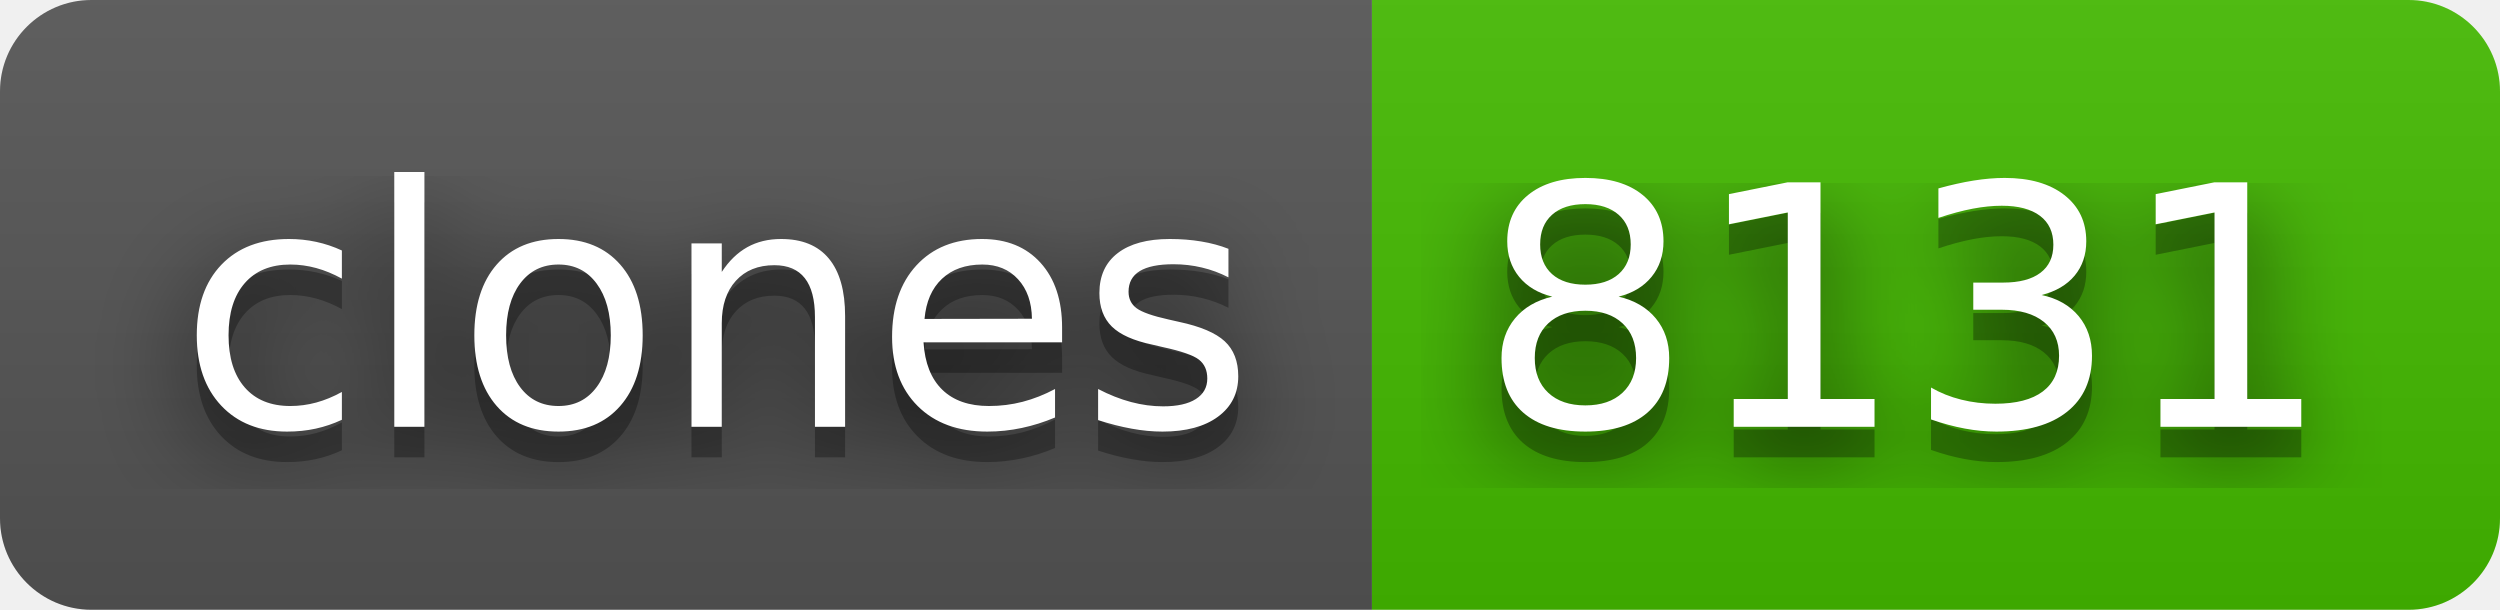
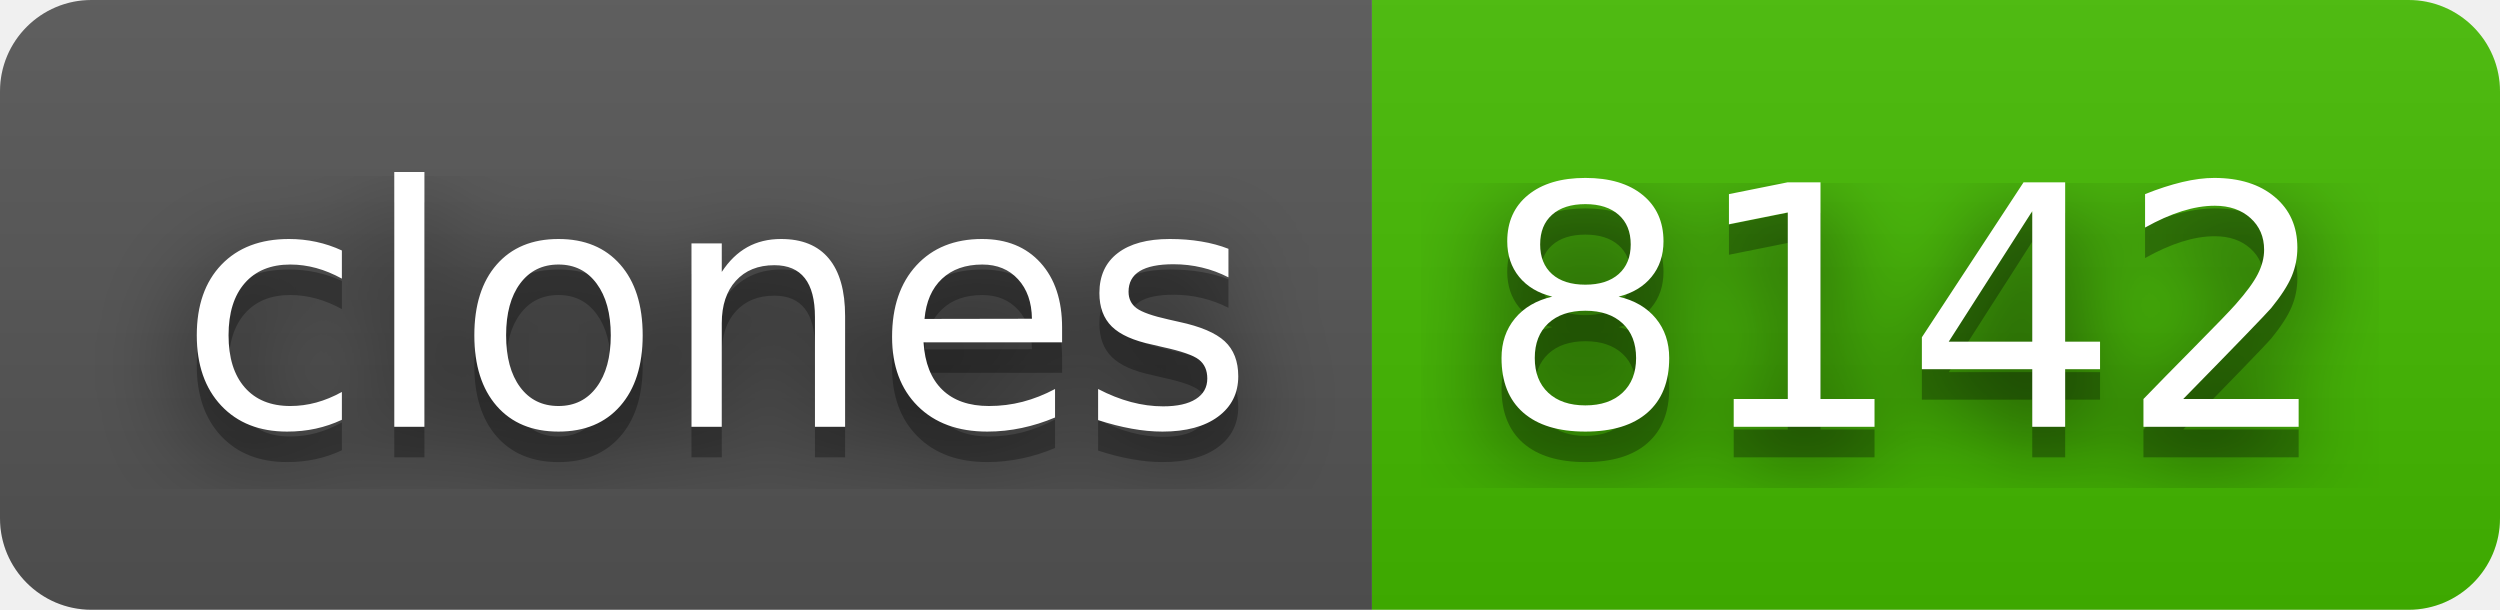
- <svg xmlns="http://www.w3.org/2000/svg" width="82" height="20" role="img" aria-label="clones: 8131">
+ <svg xmlns="http://www.w3.org/2000/svg" width="82" height="20" role="img" aria-label="clones: 8142">
  <filter id="blur">
    <feGaussianBlur stdDeviation="16" />
  </filter>
  <linearGradient id="s" x2="0" y2="100%">
    <stop offset="0" stop-color="#bbb" stop-opacity=".1" />
    <stop offset="1" stop-opacity=".1" />
  </linearGradient>
  <clipPath id="r">
    <rect width="82" height="20" rx="3" />
  </clipPath>
  <g clip-path="url(#r)">
    <rect width="45" height="20" fill="#555" />
    <rect x="45" width="37" height="20" fill="#4b0" />
    <rect width="82" height="20" fill="url(#s)" />
  </g>
  <g fill="#fff" text-anchor="middle" font-family="Verdana,Geneva,DejaVu Sans,sans-serif" text-rendering="geometricPrecision" font-size="110">
    <g transform="scale(.1)">
      <g aria-hidden="true" fill="#010101">
        <text x="235" y="150" fill-opacity=".8" filter="url(#blur)" textLength="350">clones</text>
        <text x="235" y="150" fill-opacity=".3" textLength="350">clones</text>
      </g>
      <text x="235" y="140" textLength="350">clones</text>
    </g>
    <g transform="scale(.1)">
      <g aria-hidden="true" fill="#010101">
-         <text x="625" y="150" fill-opacity=".8" filter="url(#blur)" textLength="270">8131</text>
-         <text x="625" y="150" fill-opacity=".3" textLength="270">8131</text>
+         <text x="625" y="150" fill-opacity=".8" filter="url(#blur)" textLength="270">8142</text>
+         <text x="625" y="150" fill-opacity=".3" textLength="270">8142</text>
      </g>
-       <text x="625" y="140" textLength="270">8131</text>
+       <text x="625" y="140" textLength="270">8142</text>
    </g>
  </g>
</svg>
